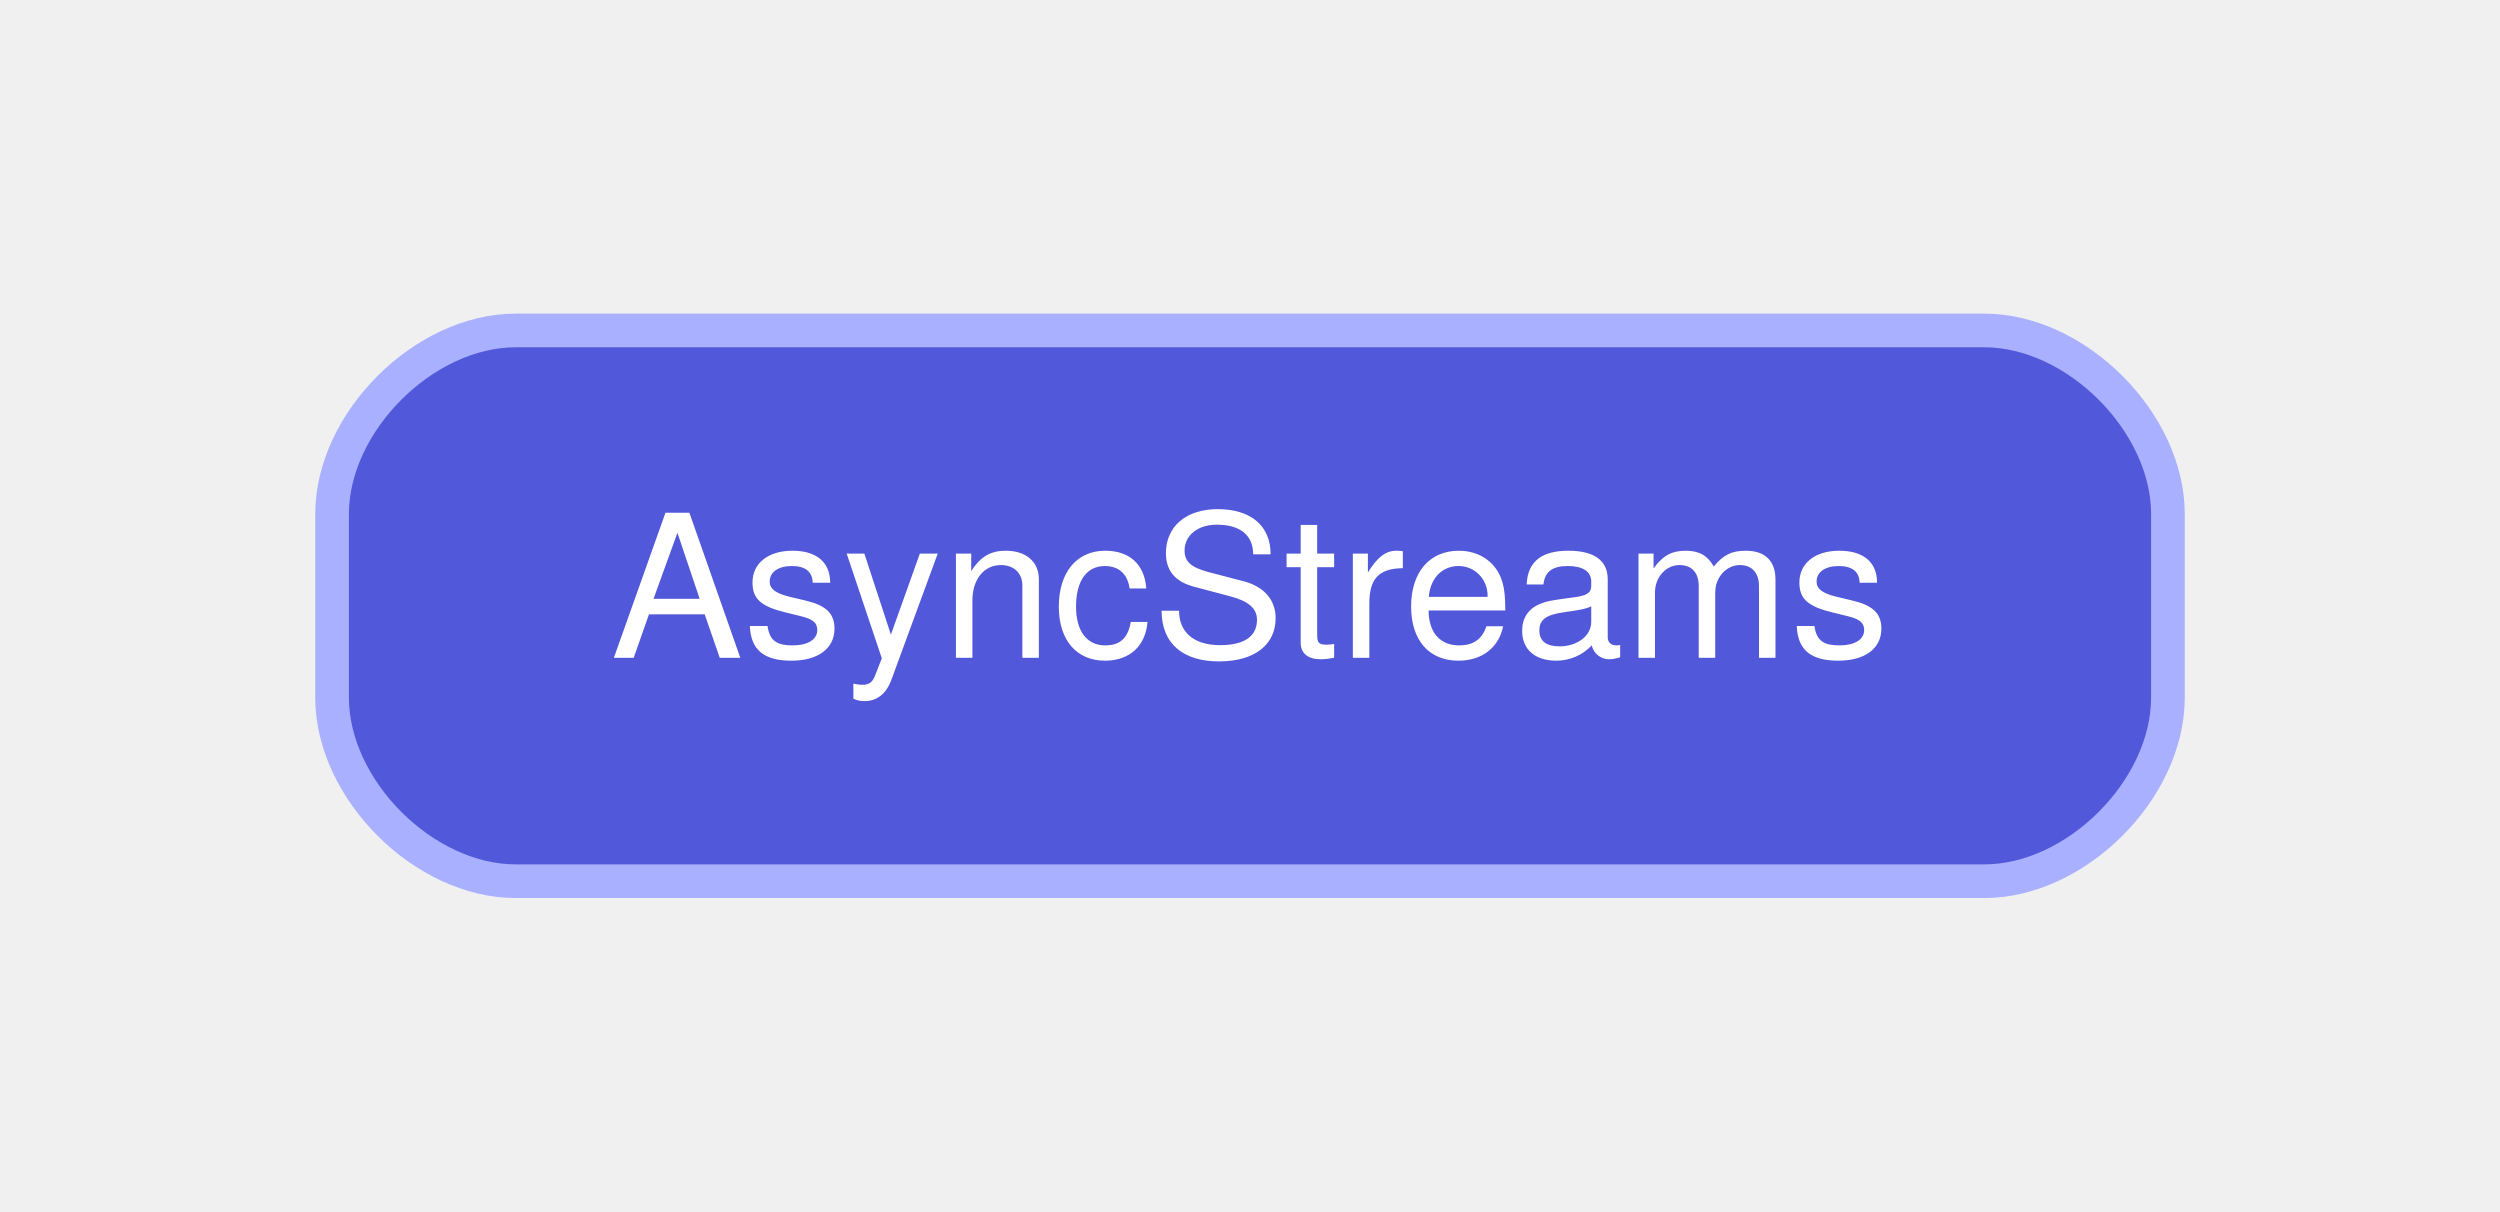
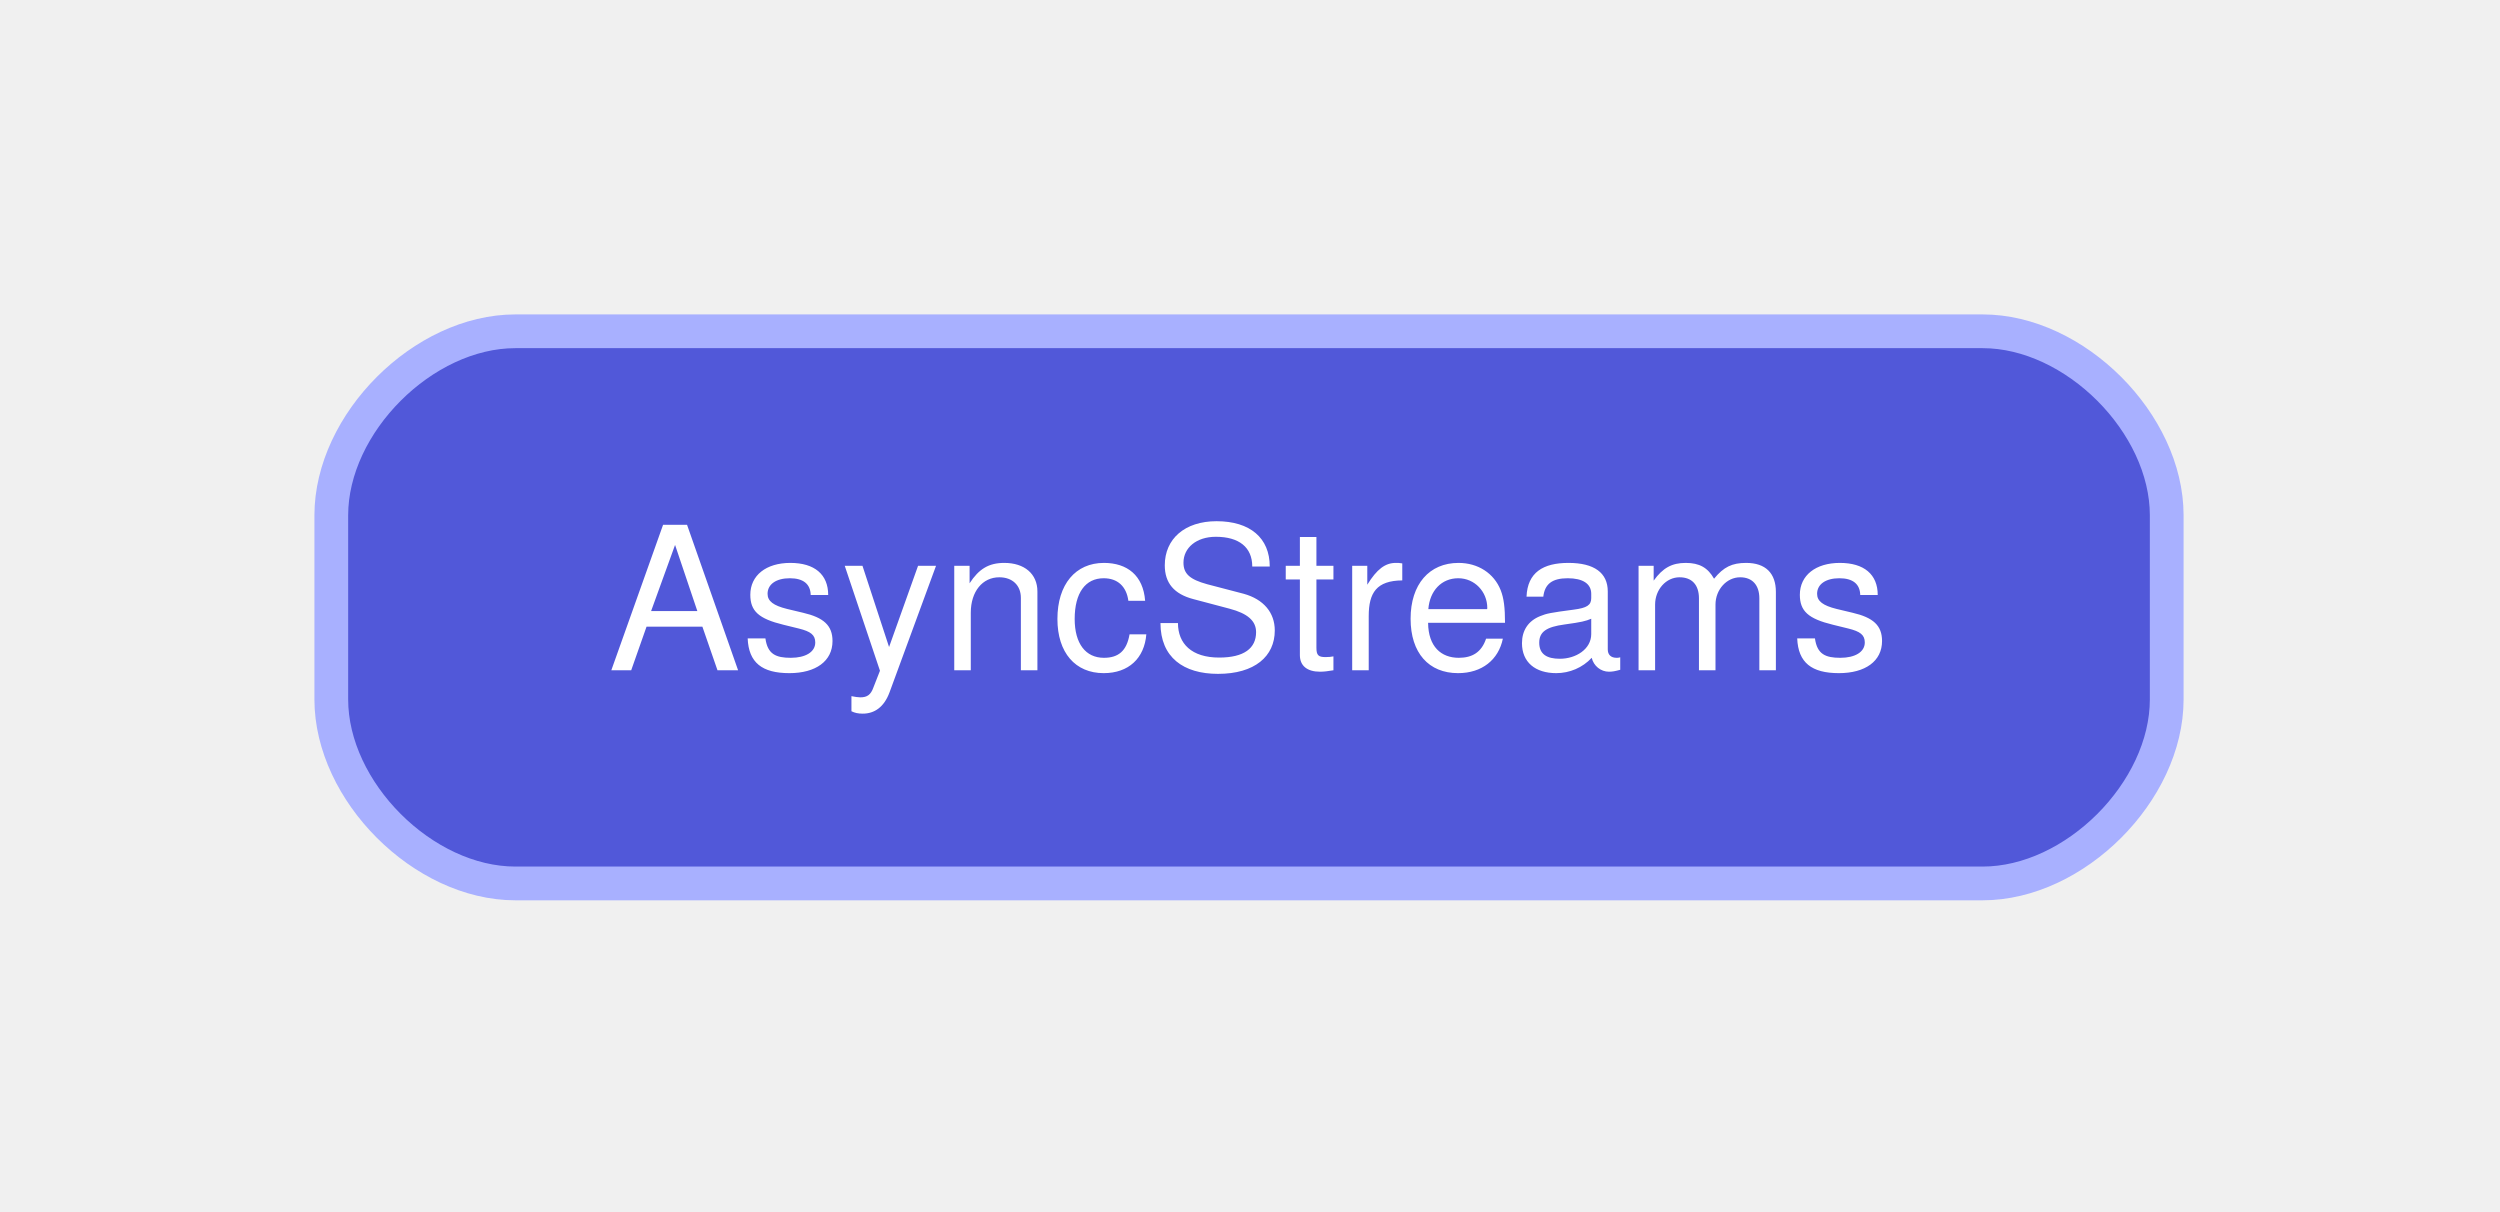
- <svg xmlns="http://www.w3.org/2000/svg" width="163pt" height="79pt" viewBox="0.00 0.00 163.20 79.20">
+ <svg xmlns="http://www.w3.org/2000/svg" width="163pt" height="79pt" viewBox="0.00 0.00 163.00 79.00">
  <g id="graph0" class="graph" transform="scale(1 1) rotate(0) translate(21.6 57.6)">
    <g id="node1" class="node">
-       <path fill="#5158d9" stroke="#a8b0ff" stroke-width="2.2" d="M108,-36C108,-36 12,-36 12,-36 6,-36 0,-30 0,-24 0,-24 0,-12 0,-12 0,-6 6,0 12,0 12,0 108,0 108,0 114,0 120,-6 120,-12 120,-12 120,-24 120,-24 120,-30 114,-36 108,-36" />
-       <text text-anchor="middle" x="60" y="-14.6" font-family="Helvetica Neue" font-size="13.00" fill="#ffffff">AsyncStreams</text>
+       <path fill="#5158d9" stroke="#a8b0ff" stroke-width="2.2" d="M107.67,-36C107.67,-36 12,-36 12,-36 6,-36 0,-30 0,-24 0,-24 0,-12 0,-12 0,-6 6,0 12,0 12,0 107.67,0 107.67,0 113.67,0 119.67,-6 119.67,-12 119.67,-12 119.67,-24 119.67,-24 119.67,-30 113.67,-36 107.67,-36" />
+       <text xml:space="preserve" text-anchor="middle" x="59.84" y="-13.9" font-family="Helvetica Neue" font-size="13.00" fill="#ffffff">AsyncStreams</text>
    </g>
  </g>
</svg>
